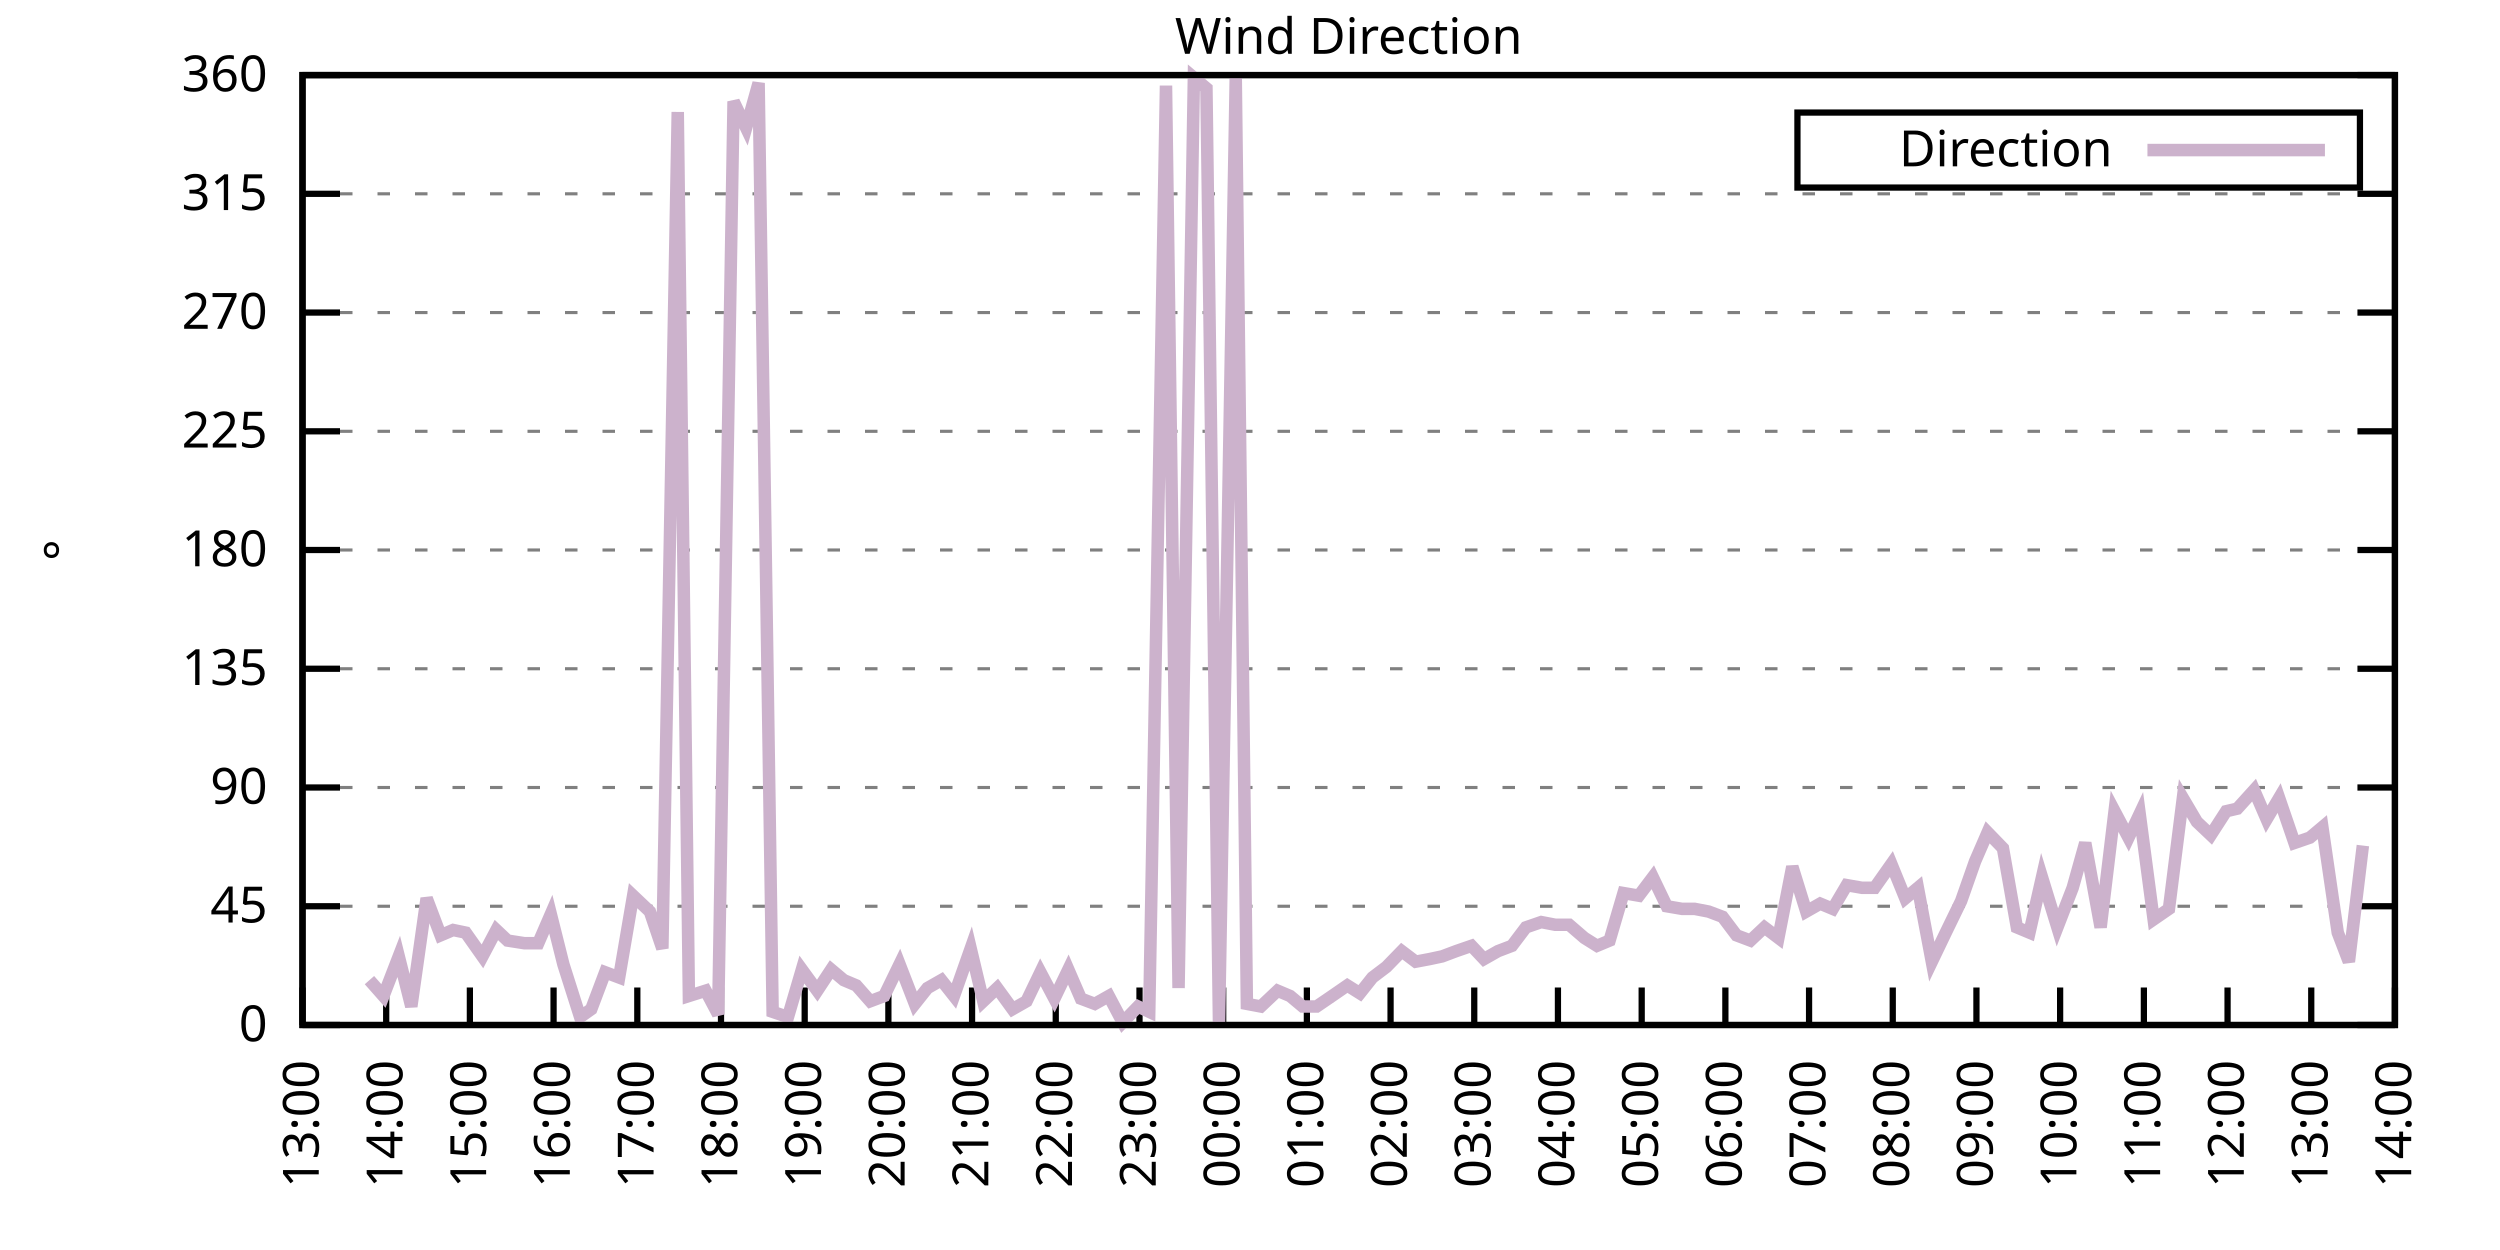
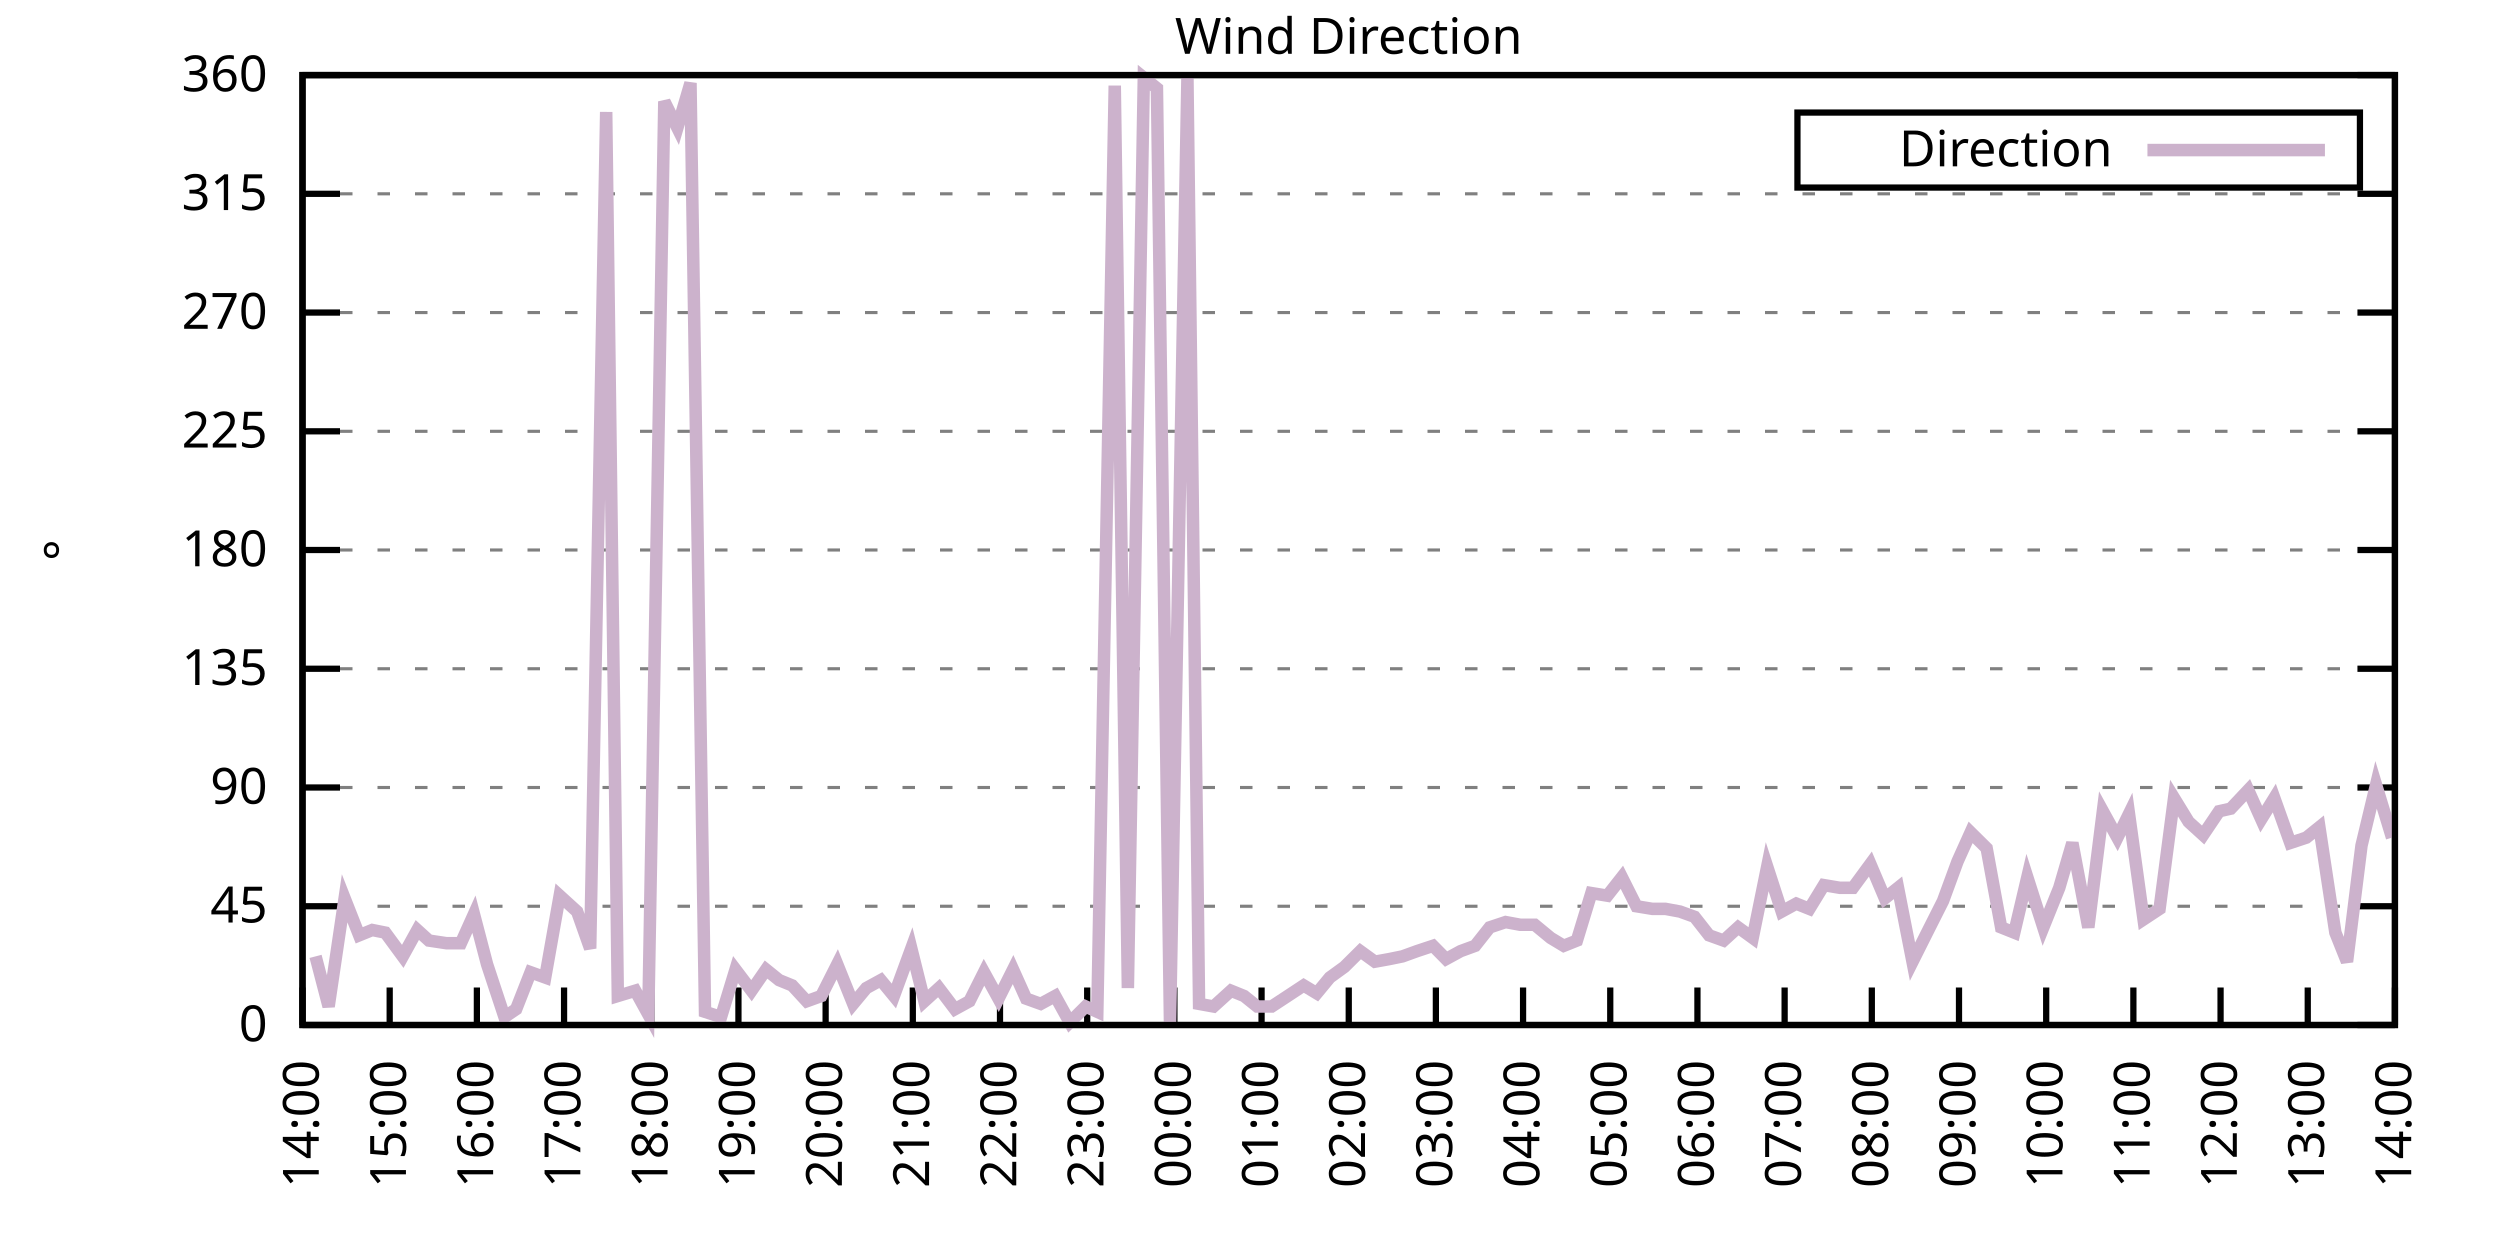
<svg xmlns="http://www.w3.org/2000/svg" xmlns:xlink="http://www.w3.org/1999/xlink" width="400" height="200" viewBox="0 0 400 200">
  <g id="gnuplot_canvas">
    <rect x="0" y="0" width="400" height="200" fill="none" />
    <defs>
      <circle id="gpDot" r="0.5" stroke-width="0.5" stroke="currentColor" />
      <path id="gpPt0" stroke-width="0.333" stroke="currentColor" d="M-1,0 h2 M0,-1 v2" />
      <path id="gpPt1" stroke-width="0.333" stroke="currentColor" d="M-1,-1 L1,1 M1,-1 L-1,1" />
      <path id="gpPt2" stroke-width="0.333" stroke="currentColor" d="M-1,0 L1,0 M0,-1 L0,1 M-1,-1 L1,1 M-1,1 L1,-1" />
      <rect id="gpPt3" stroke-width="0.333" stroke="currentColor" x="-1" y="-1" width="2" height="2" />
      <rect id="gpPt4" stroke-width="0.333" stroke="currentColor" fill="currentColor" x="-1" y="-1" width="2" height="2" />
      <circle id="gpPt5" stroke-width="0.333" stroke="currentColor" cx="0" cy="0" r="1" />
      <use xlink:href="#gpPt5" id="gpPt6" fill="currentColor" stroke="none" />
      <path id="gpPt7" stroke-width="0.333" stroke="currentColor" d="M0,-1.33 L-1.33,0.67 L1.33,0.67 z" />
      <use xlink:href="#gpPt7" id="gpPt8" fill="currentColor" stroke="none" />
      <use xlink:href="#gpPt7" id="gpPt9" stroke="currentColor" transform="rotate(180)" />
      <use xlink:href="#gpPt9" id="gpPt10" fill="currentColor" stroke="none" />
      <use xlink:href="#gpPt3" id="gpPt11" stroke="currentColor" transform="rotate(45)" />
      <use xlink:href="#gpPt11" id="gpPt12" fill="currentColor" stroke="none" />
      <path id="gpPt13" stroke-width="0.333" stroke="currentColor" d="M0,1.330 L1.265,0.411 L0.782,-1.067 L-0.782,-1.076 L-1.265,0.411 z" />
      <use xlink:href="#gpPt13" id="gpPt14" fill="currentColor" stroke="none" />
      <filter id="textbox" filterUnits="objectBoundingBox" x="0" y="0" height="1" width="1">
        <feFlood flood-color="white" flood-opacity="1" result="bgnd" />
        <feComposite in="SourceGraphic" in2="bgnd" operator="atop" />
      </filter>
      <filter id="greybox" filterUnits="objectBoundingBox" x="0" y="0" height="1" width="1">
        <feFlood flood-color="lightgrey" flood-opacity="1" result="grey" />
        <feComposite in="SourceGraphic" in2="grey" operator="atop" />
      </filter>
    </defs>
    <g fill="none" color="white" stroke="currentColor" stroke-width="1.00" stroke-linecap="butt" stroke-linejoin="miter">
</g>
    <g fill="none" color="black" stroke="currentColor" stroke-width="1.00" stroke-linecap="butt" stroke-linejoin="miter">
      <g stroke="none" shape-rendering="crispEdges">
        <polygon fill="rgb(255, 255, 255)" points="48.40,164.00 383.18,164.00 383.18,12.02 48.40,12.02 " />
      </g>
    </g>
    <g fill="none" color="black" stroke="currentColor" stroke-width="1.00" stroke-linecap="butt" stroke-linejoin="miter">
</g>
    <g fill="none" color="black" stroke="black" stroke-width="0.50" stroke-linecap="butt" stroke-linejoin="miter">
</g>
    <g fill="none" color="gray" stroke="currentColor" stroke-width="0.50" stroke-linecap="butt" stroke-linejoin="miter">
      <path stroke="gray" stroke-dasharray="2,4" class="gridline" d="M48.40,164.00 L383.19,164.00  " />
    </g>
    <g fill="none" color="gray" stroke="gray" stroke-width="1.00" stroke-linecap="butt" stroke-linejoin="miter">
</g>
    <g fill="none" color="black" stroke="currentColor" stroke-width="1.00" stroke-linecap="butt" stroke-linejoin="miter">
      <path stroke="black" d="M48.40,164.00 L54.40,164.00 M383.19,164.00 L377.19,164.00  " />
      <g transform="translate(42.80,166.60)" stroke="none" fill="black" font-family="Sans" font-size="8.00" text-anchor="end">
        <text>
          <tspan font-family="Sans"> 0</tspan>
        </text>
      </g>
    </g>
    <g fill="none" color="black" stroke="currentColor" stroke-width="1.00" stroke-linecap="butt" stroke-linejoin="miter">
</g>
    <g fill="none" color="black" stroke="black" stroke-width="0.50" stroke-linecap="butt" stroke-linejoin="miter">
</g>
    <g fill="none" color="gray" stroke="currentColor" stroke-width="0.50" stroke-linecap="butt" stroke-linejoin="miter">
      <path stroke="gray" stroke-dasharray="2,4" class="gridline" d="M48.40,145.00 L383.19,145.00  " />
    </g>
    <g fill="none" color="gray" stroke="gray" stroke-width="1.00" stroke-linecap="butt" stroke-linejoin="miter">
</g>
    <g fill="none" color="black" stroke="currentColor" stroke-width="1.00" stroke-linecap="butt" stroke-linejoin="miter">
      <path stroke="black" d="M48.40,145.00 L54.40,145.00 M383.19,145.00 L377.19,145.00  " />
      <g transform="translate(42.80,147.60)" stroke="none" fill="black" font-family="Sans" font-size="8.00" text-anchor="end">
        <text>
          <tspan font-family="Sans"> 45</tspan>
        </text>
      </g>
    </g>
    <g fill="none" color="black" stroke="currentColor" stroke-width="1.00" stroke-linecap="butt" stroke-linejoin="miter">
</g>
    <g fill="none" color="black" stroke="black" stroke-width="0.50" stroke-linecap="butt" stroke-linejoin="miter">
</g>
    <g fill="none" color="gray" stroke="currentColor" stroke-width="0.50" stroke-linecap="butt" stroke-linejoin="miter">
      <path stroke="gray" stroke-dasharray="2,4" class="gridline" d="M48.40,126.00 L383.19,126.00  " />
    </g>
    <g fill="none" color="gray" stroke="gray" stroke-width="1.00" stroke-linecap="butt" stroke-linejoin="miter">
</g>
    <g fill="none" color="black" stroke="currentColor" stroke-width="1.00" stroke-linecap="butt" stroke-linejoin="miter">
      <path stroke="black" d="M48.40,126.00 L54.40,126.00 M383.19,126.00 L377.19,126.00  " />
      <g transform="translate(42.80,128.60)" stroke="none" fill="black" font-family="Sans" font-size="8.00" text-anchor="end">
        <text>
          <tspan font-family="Sans"> 90</tspan>
        </text>
      </g>
    </g>
    <g fill="none" color="black" stroke="currentColor" stroke-width="1.00" stroke-linecap="butt" stroke-linejoin="miter">
</g>
    <g fill="none" color="black" stroke="black" stroke-width="0.50" stroke-linecap="butt" stroke-linejoin="miter">
</g>
    <g fill="none" color="gray" stroke="currentColor" stroke-width="0.50" stroke-linecap="butt" stroke-linejoin="miter">
      <path stroke="gray" stroke-dasharray="2,4" class="gridline" d="M48.40,107.00 L383.19,107.00  " />
    </g>
    <g fill="none" color="gray" stroke="gray" stroke-width="1.00" stroke-linecap="butt" stroke-linejoin="miter">
</g>
    <g fill="none" color="black" stroke="currentColor" stroke-width="1.00" stroke-linecap="butt" stroke-linejoin="miter">
      <path stroke="black" d="M48.40,107.00 L54.40,107.00 M383.19,107.00 L377.19,107.00  " />
      <g transform="translate(42.80,109.60)" stroke="none" fill="black" font-family="Sans" font-size="8.00" text-anchor="end">
        <text>
          <tspan font-family="Sans"> 135</tspan>
        </text>
      </g>
    </g>
    <g fill="none" color="black" stroke="currentColor" stroke-width="1.00" stroke-linecap="butt" stroke-linejoin="miter">
</g>
    <g fill="none" color="black" stroke="black" stroke-width="0.50" stroke-linecap="butt" stroke-linejoin="miter">
</g>
    <g fill="none" color="gray" stroke="currentColor" stroke-width="0.50" stroke-linecap="butt" stroke-linejoin="miter">
      <path stroke="gray" stroke-dasharray="2,4" class="gridline" d="M48.40,88.00 L383.19,88.00  " />
    </g>
    <g fill="none" color="gray" stroke="gray" stroke-width="1.00" stroke-linecap="butt" stroke-linejoin="miter">
</g>
    <g fill="none" color="black" stroke="currentColor" stroke-width="1.00" stroke-linecap="butt" stroke-linejoin="miter">
      <path stroke="black" d="M48.40,88.00 L54.40,88.00 M383.19,88.00 L377.19,88.00  " />
      <g transform="translate(42.80,90.60)" stroke="none" fill="black" font-family="Sans" font-size="8.00" text-anchor="end">
        <text>
          <tspan font-family="Sans"> 180</tspan>
        </text>
      </g>
    </g>
    <g fill="none" color="black" stroke="currentColor" stroke-width="1.00" stroke-linecap="butt" stroke-linejoin="miter">
</g>
    <g fill="none" color="black" stroke="black" stroke-width="0.50" stroke-linecap="butt" stroke-linejoin="miter">
</g>
    <g fill="none" color="gray" stroke="currentColor" stroke-width="0.50" stroke-linecap="butt" stroke-linejoin="miter">
      <path stroke="gray" stroke-dasharray="2,4" class="gridline" d="M48.40,69.01 L383.19,69.01  " />
    </g>
    <g fill="none" color="gray" stroke="gray" stroke-width="1.00" stroke-linecap="butt" stroke-linejoin="miter">
</g>
    <g fill="none" color="black" stroke="currentColor" stroke-width="1.00" stroke-linecap="butt" stroke-linejoin="miter">
      <path stroke="black" d="M48.40,69.01 L54.40,69.01 M383.19,69.01 L377.19,69.01  " />
      <g transform="translate(42.80,71.61)" stroke="none" fill="black" font-family="Sans" font-size="8.00" text-anchor="end">
        <text>
          <tspan font-family="Sans"> 225</tspan>
        </text>
      </g>
    </g>
    <g fill="none" color="black" stroke="currentColor" stroke-width="1.00" stroke-linecap="butt" stroke-linejoin="miter">
</g>
    <g fill="none" color="black" stroke="black" stroke-width="0.50" stroke-linecap="butt" stroke-linejoin="miter">
</g>
    <g fill="none" color="gray" stroke="currentColor" stroke-width="0.50" stroke-linecap="butt" stroke-linejoin="miter">
      <path stroke="gray" stroke-dasharray="2,4" class="gridline" d="M48.40,50.01 L383.19,50.01  " />
    </g>
    <g fill="none" color="gray" stroke="gray" stroke-width="1.00" stroke-linecap="butt" stroke-linejoin="miter">
</g>
    <g fill="none" color="black" stroke="currentColor" stroke-width="1.00" stroke-linecap="butt" stroke-linejoin="miter">
      <path stroke="black" d="M48.40,50.01 L54.40,50.01 M383.19,50.01 L377.19,50.01  " />
      <g transform="translate(42.80,52.61)" stroke="none" fill="black" font-family="Sans" font-size="8.00" text-anchor="end">
        <text>
          <tspan font-family="Sans"> 270</tspan>
        </text>
      </g>
    </g>
    <g fill="none" color="black" stroke="currentColor" stroke-width="1.00" stroke-linecap="butt" stroke-linejoin="miter">
</g>
    <g fill="none" color="black" stroke="black" stroke-width="0.50" stroke-linecap="butt" stroke-linejoin="miter">
</g>
    <g fill="none" color="gray" stroke="currentColor" stroke-width="0.50" stroke-linecap="butt" stroke-linejoin="miter">
      <path stroke="gray" stroke-dasharray="2,4" class="gridline" d="M48.40,31.01 L383.19,31.01  " />
    </g>
    <g fill="none" color="gray" stroke="gray" stroke-width="1.00" stroke-linecap="butt" stroke-linejoin="miter">
</g>
    <g fill="none" color="black" stroke="currentColor" stroke-width="1.00" stroke-linecap="butt" stroke-linejoin="miter">
      <path stroke="black" d="M48.40,31.01 L54.40,31.01 M383.19,31.01 L377.19,31.01  " />
      <g transform="translate(42.80,33.61)" stroke="none" fill="black" font-family="Sans" font-size="8.00" text-anchor="end">
        <text>
          <tspan font-family="Sans"> 315</tspan>
        </text>
      </g>
    </g>
    <g fill="none" color="black" stroke="currentColor" stroke-width="1.00" stroke-linecap="butt" stroke-linejoin="miter">
</g>
    <g fill="none" color="black" stroke="black" stroke-width="0.50" stroke-linecap="butt" stroke-linejoin="miter">
</g>
    <g fill="none" color="gray" stroke="currentColor" stroke-width="0.50" stroke-linecap="butt" stroke-linejoin="miter">
      <path stroke="gray" stroke-dasharray="2,4" class="gridline" d="M48.40,12.01 L383.19,12.01  " />
    </g>
    <g fill="none" color="gray" stroke="gray" stroke-width="1.00" stroke-linecap="butt" stroke-linejoin="miter">
</g>
    <g fill="none" color="black" stroke="currentColor" stroke-width="1.00" stroke-linecap="butt" stroke-linejoin="miter">
      <path stroke="black" d="M48.40,12.01 L54.40,12.01 M383.19,12.01 L377.19,12.01  " />
      <g transform="translate(42.80,14.61)" stroke="none" fill="black" font-family="Sans" font-size="8.00" text-anchor="end">
        <text>
          <tspan font-family="Sans"> 360</tspan>
        </text>
      </g>
    </g>
    <g fill="none" color="black" stroke="currentColor" stroke-width="1.00" stroke-linecap="butt" stroke-linejoin="miter">
      <path stroke="black" d="M48.40,164.00 L48.40,158.00  " />
      <g transform="translate(51.00,169.60) rotate(270.00)" stroke="none" fill="black" font-family="Sans" font-size="8.00" text-anchor="end">
        <text>
-           <tspan font-family="Sans">13:00</tspan>
-         </text>
-       </g>
-     </g>
-     <g fill="none" color="black" stroke="currentColor" stroke-width="1.00" stroke-linecap="butt" stroke-linejoin="miter">
-       <path stroke="black" d="M61.79,164.00 L61.79,158.00  " />
-       <g transform="translate(64.39,169.60) rotate(270.00)" stroke="none" fill="black" font-family="Sans" font-size="8.00" text-anchor="end">
-         <text>
          <tspan font-family="Sans">14:00</tspan>
        </text>
      </g>
    </g>
    <g fill="none" color="black" stroke="currentColor" stroke-width="1.00" stroke-linecap="butt" stroke-linejoin="miter">
-       <path stroke="black" d="M75.18,164.00 L75.18,158.00  " />
-       <g transform="translate(77.78,169.60) rotate(270.00)" stroke="none" fill="black" font-family="Sans" font-size="8.00" text-anchor="end">
+       <path stroke="black" d="M62.35,164.00 L62.35,158.00  " />
+       <g transform="translate(64.95,169.60) rotate(270.00)" stroke="none" fill="black" font-family="Sans" font-size="8.00" text-anchor="end">
        <text>
          <tspan font-family="Sans">15:00</tspan>
        </text>
      </g>
    </g>
    <g fill="none" color="black" stroke="currentColor" stroke-width="1.00" stroke-linecap="butt" stroke-linejoin="miter">
-       <path stroke="black" d="M88.57,164.00 L88.57,158.00  " />
-       <g transform="translate(91.17,169.60) rotate(270.00)" stroke="none" fill="black" font-family="Sans" font-size="8.00" text-anchor="end">
+       <path stroke="black" d="M76.30,164.00 L76.30,158.00  " />
+       <g transform="translate(78.90,169.60) rotate(270.00)" stroke="none" fill="black" font-family="Sans" font-size="8.00" text-anchor="end">
        <text>
          <tspan font-family="Sans">16:00</tspan>
        </text>
      </g>
    </g>
    <g fill="none" color="black" stroke="currentColor" stroke-width="1.00" stroke-linecap="butt" stroke-linejoin="miter">
-       <path stroke="black" d="M101.97,164.00 L101.97,158.00  " />
-       <g transform="translate(104.57,169.60) rotate(270.00)" stroke="none" fill="black" font-family="Sans" font-size="8.00" text-anchor="end">
+       <path stroke="black" d="M90.25,164.00 L90.25,158.00  " />
+       <g transform="translate(92.85,169.60) rotate(270.00)" stroke="none" fill="black" font-family="Sans" font-size="8.00" text-anchor="end">
        <text>
          <tspan font-family="Sans">17:00</tspan>
        </text>
      </g>
    </g>
    <g fill="none" color="black" stroke="currentColor" stroke-width="1.00" stroke-linecap="butt" stroke-linejoin="miter">
-       <path stroke="black" d="M115.36,164.00 L115.36,158.00  " />
-       <g transform="translate(117.96,169.60) rotate(270.00)" stroke="none" fill="black" font-family="Sans" font-size="8.00" text-anchor="end">
+       <path stroke="black" d="M104.20,164.00 L104.20,158.00  " />
+       <g transform="translate(106.80,169.60) rotate(270.00)" stroke="none" fill="black" font-family="Sans" font-size="8.00" text-anchor="end">
        <text>
          <tspan font-family="Sans">18:00</tspan>
        </text>
      </g>
    </g>
    <g fill="none" color="black" stroke="currentColor" stroke-width="1.00" stroke-linecap="butt" stroke-linejoin="miter">
-       <path stroke="black" d="M128.75,164.00 L128.75,158.00  " />
-       <g transform="translate(131.35,169.60) rotate(270.00)" stroke="none" fill="black" font-family="Sans" font-size="8.00" text-anchor="end">
+       <path stroke="black" d="M118.15,164.00 L118.15,158.00  " />
+       <g transform="translate(120.75,169.60) rotate(270.00)" stroke="none" fill="black" font-family="Sans" font-size="8.00" text-anchor="end">
        <text>
          <tspan font-family="Sans">19:00</tspan>
        </text>
      </g>
    </g>
    <g fill="none" color="black" stroke="currentColor" stroke-width="1.00" stroke-linecap="butt" stroke-linejoin="miter">
-       <path stroke="black" d="M142.14,164.00 L142.14,158.00  " />
-       <g transform="translate(144.74,169.60) rotate(270.00)" stroke="none" fill="black" font-family="Sans" font-size="8.00" text-anchor="end">
+       <path stroke="black" d="M132.10,164.00 L132.10,158.00  " />
+       <g transform="translate(134.70,169.60) rotate(270.00)" stroke="none" fill="black" font-family="Sans" font-size="8.00" text-anchor="end">
        <text>
          <tspan font-family="Sans">20:00</tspan>
        </text>
      </g>
    </g>
    <g fill="none" color="black" stroke="currentColor" stroke-width="1.00" stroke-linecap="butt" stroke-linejoin="miter">
-       <path stroke="black" d="M155.53,164.00 L155.53,158.00  " />
-       <g transform="translate(158.13,169.60) rotate(270.00)" stroke="none" fill="black" font-family="Sans" font-size="8.00" text-anchor="end">
+       <path stroke="black" d="M146.05,164.00 L146.05,158.00  " />
+       <g transform="translate(148.65,169.60) rotate(270.00)" stroke="none" fill="black" font-family="Sans" font-size="8.00" text-anchor="end">
        <text>
          <tspan font-family="Sans">21:00</tspan>
        </text>
      </g>
    </g>
    <g fill="none" color="black" stroke="currentColor" stroke-width="1.00" stroke-linecap="butt" stroke-linejoin="miter">
-       <path stroke="black" d="M168.92,164.00 L168.92,158.00  " />
-       <g transform="translate(171.52,169.60) rotate(270.00)" stroke="none" fill="black" font-family="Sans" font-size="8.00" text-anchor="end">
+       <path stroke="black" d="M160.00,164.00 L160.00,158.00  " />
+       <g transform="translate(162.60,169.60) rotate(270.00)" stroke="none" fill="black" font-family="Sans" font-size="8.00" text-anchor="end">
        <text>
          <tspan font-family="Sans">22:00</tspan>
        </text>
      </g>
    </g>
    <g fill="none" color="black" stroke="currentColor" stroke-width="1.00" stroke-linecap="butt" stroke-linejoin="miter">
-       <path stroke="black" d="M182.32,164.00 L182.32,158.00  " />
-       <g transform="translate(184.92,169.60) rotate(270.00)" stroke="none" fill="black" font-family="Sans" font-size="8.00" text-anchor="end">
+       <path stroke="black" d="M173.95,164.00 L173.95,158.00  " />
+       <g transform="translate(176.55,169.60) rotate(270.00)" stroke="none" fill="black" font-family="Sans" font-size="8.00" text-anchor="end">
        <text>
          <tspan font-family="Sans">23:00</tspan>
        </text>
      </g>
    </g>
    <g fill="none" color="black" stroke="currentColor" stroke-width="1.00" stroke-linecap="butt" stroke-linejoin="miter">
-       <path stroke="black" d="M195.71,164.00 L195.71,158.00  " />
-       <g transform="translate(198.31,169.60) rotate(270.00)" stroke="none" fill="black" font-family="Sans" font-size="8.00" text-anchor="end">
+       <path stroke="black" d="M187.90,164.00 L187.90,158.00  " />
+       <g transform="translate(190.50,169.60) rotate(270.00)" stroke="none" fill="black" font-family="Sans" font-size="8.00" text-anchor="end">
        <text>
          <tspan font-family="Sans">00:00</tspan>
        </text>
      </g>
    </g>
    <g fill="none" color="black" stroke="currentColor" stroke-width="1.00" stroke-linecap="butt" stroke-linejoin="miter">
-       <path stroke="black" d="M209.10,164.00 L209.10,158.00  " />
-       <g transform="translate(211.70,169.60) rotate(270.00)" stroke="none" fill="black" font-family="Sans" font-size="8.00" text-anchor="end">
+       <path stroke="black" d="M201.85,164.00 L201.85,158.00  " />
+       <g transform="translate(204.45,169.60) rotate(270.00)" stroke="none" fill="black" font-family="Sans" font-size="8.00" text-anchor="end">
        <text>
          <tspan font-family="Sans">01:00</tspan>
        </text>
      </g>
    </g>
    <g fill="none" color="black" stroke="currentColor" stroke-width="1.00" stroke-linecap="butt" stroke-linejoin="miter">
-       <path stroke="black" d="M222.49,164.00 L222.49,158.00  " />
-       <g transform="translate(225.09,169.60) rotate(270.00)" stroke="none" fill="black" font-family="Sans" font-size="8.00" text-anchor="end">
+       <path stroke="black" d="M215.80,164.00 L215.80,158.00  " />
+       <g transform="translate(218.40,169.60) rotate(270.00)" stroke="none" fill="black" font-family="Sans" font-size="8.00" text-anchor="end">
        <text>
          <tspan font-family="Sans">02:00</tspan>
        </text>
      </g>
    </g>
    <g fill="none" color="black" stroke="currentColor" stroke-width="1.00" stroke-linecap="butt" stroke-linejoin="miter">
-       <path stroke="black" d="M235.88,164.00 L235.88,158.00  " />
-       <g transform="translate(238.48,169.60) rotate(270.00)" stroke="none" fill="black" font-family="Sans" font-size="8.00" text-anchor="end">
+       <path stroke="black" d="M229.74,164.00 L229.74,158.00  " />
+       <g transform="translate(232.34,169.60) rotate(270.00)" stroke="none" fill="black" font-family="Sans" font-size="8.00" text-anchor="end">
        <text>
          <tspan font-family="Sans">03:00</tspan>
        </text>
      </g>
    </g>
    <g fill="none" color="black" stroke="currentColor" stroke-width="1.00" stroke-linecap="butt" stroke-linejoin="miter">
-       <path stroke="black" d="M249.27,164.00 L249.27,158.00  " />
-       <g transform="translate(251.87,169.60) rotate(270.00)" stroke="none" fill="black" font-family="Sans" font-size="8.00" text-anchor="end">
+       <path stroke="black" d="M243.69,164.00 L243.69,158.00  " />
+       <g transform="translate(246.29,169.60) rotate(270.00)" stroke="none" fill="black" font-family="Sans" font-size="8.00" text-anchor="end">
        <text>
          <tspan font-family="Sans">04:00</tspan>
        </text>
      </g>
    </g>
    <g fill="none" color="black" stroke="currentColor" stroke-width="1.00" stroke-linecap="butt" stroke-linejoin="miter">
-       <path stroke="black" d="M262.67,164.00 L262.67,158.00  " />
-       <g transform="translate(265.27,169.60) rotate(270.00)" stroke="none" fill="black" font-family="Sans" font-size="8.00" text-anchor="end">
+       <path stroke="black" d="M257.64,164.00 L257.64,158.00  " />
+       <g transform="translate(260.24,169.60) rotate(270.00)" stroke="none" fill="black" font-family="Sans" font-size="8.00" text-anchor="end">
        <text>
          <tspan font-family="Sans">05:00</tspan>
        </text>
      </g>
    </g>
    <g fill="none" color="black" stroke="currentColor" stroke-width="1.00" stroke-linecap="butt" stroke-linejoin="miter">
-       <path stroke="black" d="M276.06,164.00 L276.06,158.00  " />
-       <g transform="translate(278.66,169.60) rotate(270.00)" stroke="none" fill="black" font-family="Sans" font-size="8.00" text-anchor="end">
+       <path stroke="black" d="M271.59,164.00 L271.59,158.00  " />
+       <g transform="translate(274.19,169.60) rotate(270.00)" stroke="none" fill="black" font-family="Sans" font-size="8.00" text-anchor="end">
        <text>
          <tspan font-family="Sans">06:00</tspan>
        </text>
      </g>
    </g>
    <g fill="none" color="black" stroke="currentColor" stroke-width="1.00" stroke-linecap="butt" stroke-linejoin="miter">
-       <path stroke="black" d="M289.45,164.00 L289.45,158.00  " />
-       <g transform="translate(292.05,169.60) rotate(270.00)" stroke="none" fill="black" font-family="Sans" font-size="8.00" text-anchor="end">
+       <path stroke="black" d="M285.54,164.00 L285.54,158.00  " />
+       <g transform="translate(288.14,169.60) rotate(270.00)" stroke="none" fill="black" font-family="Sans" font-size="8.00" text-anchor="end">
        <text>
          <tspan font-family="Sans">07:00</tspan>
        </text>
      </g>
    </g>
    <g fill="none" color="black" stroke="currentColor" stroke-width="1.00" stroke-linecap="butt" stroke-linejoin="miter">
-       <path stroke="black" d="M302.84,164.00 L302.84,158.00  " />
-       <g transform="translate(305.44,169.60) rotate(270.00)" stroke="none" fill="black" font-family="Sans" font-size="8.00" text-anchor="end">
+       <path stroke="black" d="M299.49,164.00 L299.49,158.00  " />
+       <g transform="translate(302.09,169.60) rotate(270.00)" stroke="none" fill="black" font-family="Sans" font-size="8.00" text-anchor="end">
        <text>
          <tspan font-family="Sans">08:00</tspan>
        </text>
      </g>
    </g>
    <g fill="none" color="black" stroke="currentColor" stroke-width="1.00" stroke-linecap="butt" stroke-linejoin="miter">
-       <path stroke="black" d="M316.23,164.00 L316.23,158.00  " />
-       <g transform="translate(318.83,169.60) rotate(270.00)" stroke="none" fill="black" font-family="Sans" font-size="8.00" text-anchor="end">
+       <path stroke="black" d="M313.44,164.00 L313.44,158.00  " />
+       <g transform="translate(316.04,169.60) rotate(270.00)" stroke="none" fill="black" font-family="Sans" font-size="8.00" text-anchor="end">
        <text>
          <tspan font-family="Sans">09:00</tspan>
        </text>
      </g>
    </g>
    <g fill="none" color="black" stroke="currentColor" stroke-width="1.00" stroke-linecap="butt" stroke-linejoin="miter">
-       <path stroke="black" d="M329.62,164.00 L329.62,158.00  " />
-       <g transform="translate(332.22,169.60) rotate(270.00)" stroke="none" fill="black" font-family="Sans" font-size="8.00" text-anchor="end">
+       <path stroke="black" d="M327.39,164.00 L327.39,158.00  " />
+       <g transform="translate(329.99,169.60) rotate(270.00)" stroke="none" fill="black" font-family="Sans" font-size="8.00" text-anchor="end">
        <text>
          <tspan font-family="Sans">10:00</tspan>
        </text>
      </g>
    </g>
    <g fill="none" color="black" stroke="currentColor" stroke-width="1.00" stroke-linecap="butt" stroke-linejoin="miter">
-       <path stroke="black" d="M343.02,164.00 L343.02,158.00  " />
-       <g transform="translate(345.62,169.60) rotate(270.00)" stroke="none" fill="black" font-family="Sans" font-size="8.00" text-anchor="end">
+       <path stroke="black" d="M341.34,164.00 L341.34,158.00  " />
+       <g transform="translate(343.94,169.60) rotate(270.00)" stroke="none" fill="black" font-family="Sans" font-size="8.00" text-anchor="end">
        <text>
          <tspan font-family="Sans">11:00</tspan>
        </text>
      </g>
    </g>
    <g fill="none" color="black" stroke="currentColor" stroke-width="1.00" stroke-linecap="butt" stroke-linejoin="miter">
-       <path stroke="black" d="M356.41,164.00 L356.41,158.00  " />
-       <g transform="translate(359.01,169.60) rotate(270.00)" stroke="none" fill="black" font-family="Sans" font-size="8.00" text-anchor="end">
+       <path stroke="black" d="M355.29,164.00 L355.29,158.00  " />
+       <g transform="translate(357.89,169.60) rotate(270.00)" stroke="none" fill="black" font-family="Sans" font-size="8.00" text-anchor="end">
        <text>
          <tspan font-family="Sans">12:00</tspan>
        </text>
      </g>
    </g>
    <g fill="none" color="black" stroke="currentColor" stroke-width="1.00" stroke-linecap="butt" stroke-linejoin="miter">
-       <path stroke="black" d="M369.80,164.00 L369.80,158.00  " />
-       <g transform="translate(372.40,169.60) rotate(270.00)" stroke="none" fill="black" font-family="Sans" font-size="8.00" text-anchor="end">
+       <path stroke="black" d="M369.24,164.00 L369.24,158.00  " />
+       <g transform="translate(371.84,169.60) rotate(270.00)" stroke="none" fill="black" font-family="Sans" font-size="8.00" text-anchor="end">
        <text>
          <tspan font-family="Sans">13:00</tspan>
        </text>
      </g>
    </g>
    <g fill="none" color="black" stroke="currentColor" stroke-width="1.00" stroke-linecap="butt" stroke-linejoin="miter">
      <path stroke="black" d="M383.19,164.00 L383.19,158.00  " />
      <g transform="translate(385.79,169.60) rotate(270.00)" stroke="none" fill="black" font-family="Sans" font-size="8.00" text-anchor="end">
        <text>
          <tspan font-family="Sans">14:00</tspan>
        </text>
      </g>
    </g>
    <g fill="none" color="black" stroke="currentColor" stroke-width="1.00" stroke-linecap="butt" stroke-linejoin="miter">
</g>
    <g fill="none" color="black" stroke="currentColor" stroke-width="1.00" stroke-linecap="butt" stroke-linejoin="miter">
      <path stroke="black" d="M48.40,12.01 L48.40,164.00 L383.19,164.00 L383.19,12.01 L48.40,12.01 Z  " />
    </g>
    <g fill="none" color="black" stroke="currentColor" stroke-width="1.00" stroke-linecap="butt" stroke-linejoin="miter">
</g>
    <g fill="none" color="black" stroke="currentColor" stroke-width="1.00" stroke-linecap="butt" stroke-linejoin="miter">
      <path stroke="black" d="M287.59,30.01 L287.59,18.01 L377.59,18.01 L377.59,30.01 L287.59,30.01 Z  " />
    </g>
    <g id="Wind_direction_plot_1">
      <g fill="none" color="white" stroke="black" stroke-width="2.00" stroke-linecap="butt" stroke-linejoin="miter">
</g>
      <g fill="none" color="black" stroke="currentColor" stroke-width="2.00" stroke-linecap="butt" stroke-linejoin="miter">
        <g transform="translate(337.99,26.61)" stroke="none" fill="black" font-family="Sans" font-size="8.00" text-anchor="end">
          <text>
            <tspan font-family="Sans">Direction</tspan>
          </text>
        </g>
      </g>
      <g fill="none" color="black" stroke="currentColor" stroke-width="2.00" stroke-linecap="butt" stroke-linejoin="miter">
-         <path stroke="rgb(204, 178, 204)" d="M343.59,24.01 L371.99,24.01 M59.11,156.82 L61.35,159.36 L63.80,153.02 L65.81,161.04 L68.26,143.73 L70.50,149.65   L72.50,148.80 L74.51,149.22 L77.19,153.02 L79.42,148.80 L81.21,150.49 L83.89,150.91 L86.12,150.91 L88.13,146.27   L90.14,154.29 L92.82,162.73 L94.60,161.47 L96.83,155.56 L99.06,156.40 L101.30,143.31 L103.98,145.85 L105.98,151.76   L108.44,17.92 L110.22,159.36 L112.90,158.51 L114.91,162.31 L117.37,16.23 L119.38,20.45 L121.38,13.28 L123.62,161.89   L126.07,162.73 L128.30,155.13 L130.76,158.51 L132.99,155.13 L135.00,156.82 L137.01,157.67 L139.24,160.20 L141.47,159.36   L143.93,154.29 L146.38,160.62 L148.39,158.09 L150.62,156.82 L152.63,159.36 L155.31,151.76 L157.32,160.20 L159.55,158.09   L162.01,161.47 L164.24,160.20 L166.47,155.56 L168.70,159.78 L170.93,155.13 L172.94,159.78 L175.17,160.62 L177.41,159.36   L179.64,163.58 L182.09,161.04 L183.88,161.89 L186.56,13.70 L188.57,158.09 L191.02,12.43 L193.03,14.12 L195.04,164.00   L197.72,12.43 L199.50,160.62 L201.73,161.04 L204.41,158.51 L206.42,159.36 L208.43,161.04 L210.66,161.04 L213.12,159.36   L215.57,157.67 L217.58,158.93 L219.59,156.40 L221.82,154.71 L224.28,152.18 L226.51,153.87 L228.74,153.45 L230.75,153.02   L232.98,152.18 L235.44,151.33 L237.44,153.45 L239.68,152.18 L241.91,151.33 L244.14,148.38 L246.60,147.53 L248.83,147.96   L251.06,147.96 L253.51,150.07 L255.52,151.33 L257.53,150.49 L259.76,142.89 L262.22,143.31 L264.45,140.36 L266.68,145.00   L269.14,145.42 L271.15,145.42 L273.38,145.85 L275.61,146.69 L277.84,149.65 L280.07,150.49 L282.31,148.38 L284.54,150.07   L286.77,138.67 L289.00,145.85 L291.23,144.58 L293.24,145.42 L295.48,141.62 L297.93,142.05 L299.94,142.05 L302.62,138.25   L304.85,143.73 L306.86,142.05 L309.09,153.87 L311.32,149.22 L313.78,144.16 L316.01,137.82 L318.02,133.18 L320.47,135.71   L322.70,148.38 L324.71,149.22 L326.72,140.36 L329.18,148.38 L331.63,142.05 L333.64,134.87 L336.10,148.38 L338.33,129.80   L340.56,134.02 L342.35,130.22 L344.58,147.11 L347.03,145.42 L349.26,127.69 L351.50,131.49 L353.73,133.60 L356.18,129.80   L357.97,129.38 L360.65,126.42 L362.66,131.07 L364.66,127.69 L367.12,134.87 L369.58,134.02 L371.58,132.34 L374.04,149.22   L375.82,153.87 L378.06,135.29  " />
+         <path stroke="rgb(204, 178, 204)" d="M343.59,24.01 L371.99,24.01 M50.49,153.02 L52.58,161.04 L55.14,143.73 L57.47,149.65 L59.56,148.80 L61.65,149.22   L64.44,153.02 L66.77,148.80 L68.63,150.49 L71.42,150.91 L73.74,150.91 L75.83,146.27 L77.93,154.29 L80.72,162.73   L82.58,161.47 L84.90,155.56 L87.23,156.40 L89.55,143.31 L92.34,145.85 L94.43,151.76 L96.99,17.92 L98.85,159.36   L101.64,158.51 L103.73,162.31 L106.29,16.23 L108.38,20.45 L110.48,13.28 L112.80,161.89 L115.36,162.73 L117.68,155.13   L120.24,158.51 L122.57,155.13 L124.66,156.82 L126.75,157.67 L129.08,160.20 L131.40,159.36 L133.96,154.29 L136.51,160.62   L138.61,158.09 L140.93,156.82 L143.02,159.36 L145.81,151.76 L147.91,160.20 L150.23,158.09 L152.79,161.47 L155.11,160.20   L157.44,155.56 L159.76,159.78 L162.09,155.13 L164.18,159.78 L166.51,160.62 L168.83,159.36 L171.16,163.58 L173.71,161.04   L175.57,161.89 L178.36,13.70 L180.46,158.09 L183.01,12.43 L185.11,14.12 L187.20,164.00 L189.99,12.43 L191.85,160.62   L194.17,161.04 L196.96,158.51 L199.06,159.36 L201.15,161.04 L203.47,161.04 L206.03,159.36 L208.59,157.67 L210.68,158.93   L212.77,156.40 L215.10,154.71 L217.65,152.18 L219.98,153.87 L222.30,153.45 L224.40,153.02 L226.72,152.18 L229.28,151.33   L231.37,153.45 L233.70,152.18 L236.02,151.33 L238.35,148.38 L240.90,147.53 L243.23,147.96 L245.55,147.96 L248.11,150.07   L250.20,151.33 L252.30,150.49 L254.62,142.89 L257.18,143.31 L259.50,140.36 L261.83,145.00 L264.39,145.42 L266.48,145.42   L268.80,145.85 L271.13,146.69 L273.45,149.65 L275.78,150.49 L278.10,148.38 L280.43,150.07 L282.75,138.67 L285.08,145.85   L287.40,144.58 L289.50,145.42 L291.82,141.62 L294.38,142.05 L296.47,142.05 L299.26,138.25 L301.58,143.73 L303.68,142.05   L306.00,153.87 L308.33,149.22 L310.88,144.16 L313.21,137.82 L315.30,133.18 L317.86,135.71 L320.18,148.38 L322.28,149.22   L324.37,140.36 L326.93,148.38 L329.48,142.05 L331.58,134.87 L334.13,148.38 L336.46,129.80 L338.78,134.02 L340.64,130.22   L342.97,147.11 L345.53,145.42 L347.85,127.69 L350.18,131.49 L352.50,133.60 L355.06,129.80 L356.92,129.38 L359.71,126.42   L361.80,131.07 L363.89,127.69 L366.45,134.87 L369.01,134.02 L371.10,132.34 L373.66,149.22 L375.52,153.87 L377.84,135.29   L380.17,125.58 L382.73,134.02  " />
      </g>
    </g>
    <g fill="none" color="black" stroke="currentColor" stroke-width="2.00" stroke-linecap="butt" stroke-linejoin="miter">
</g>
    <g fill="none" color="black" stroke="black" stroke-width="1.00" stroke-linecap="butt" stroke-linejoin="miter">
</g>
    <g fill="none" color="black" stroke="currentColor" stroke-width="1.00" stroke-linecap="butt" stroke-linejoin="miter">
      <path stroke="black" d="M48.40,12.01 L48.40,164.00 L383.19,164.00 L383.19,12.01 L48.40,12.01 Z  " />
      <g transform="translate(12.80,88.01) rotate(270.00)" stroke="none" fill="black" font-family="Sans" font-size="8.00" text-anchor="middle">
        <text>
          <tspan font-family="Sans">°</tspan>
        </text>
      </g>
    </g>
    <g fill="none" color="black" stroke="currentColor" stroke-width="1.00" stroke-linecap="butt" stroke-linejoin="miter">
</g>
    <g fill="none" color="black" stroke="currentColor" stroke-width="1.00" stroke-linecap="butt" stroke-linejoin="miter">
      <g transform="translate(215.79,8.61)" stroke="none" fill="black" font-family="Sans" font-size="8.00" text-anchor="middle">
        <text>
          <tspan font-family="Sans">Wind Direction</tspan>
        </text>
      </g>
    </g>
    <g fill="none" color="black" stroke="currentColor" stroke-width="1.00" stroke-linecap="butt" stroke-linejoin="miter">
</g>
  </g>
</svg>
